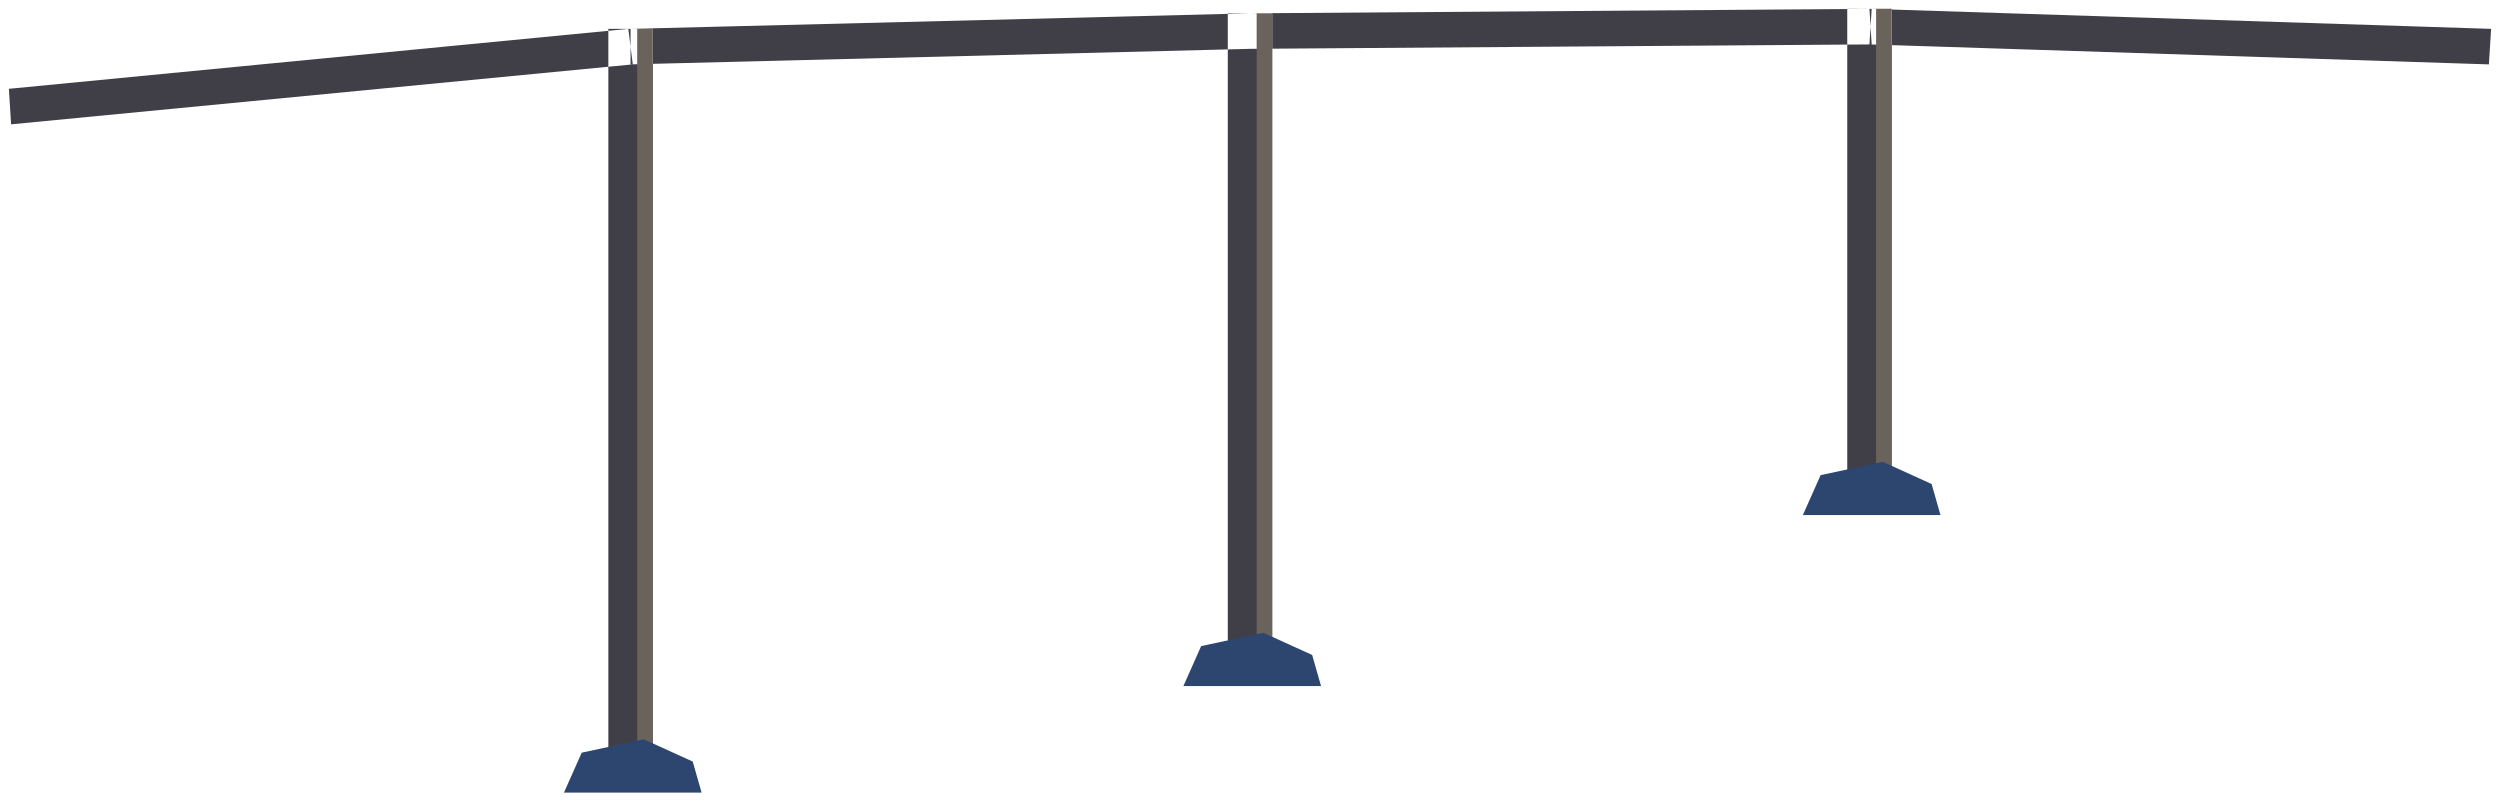
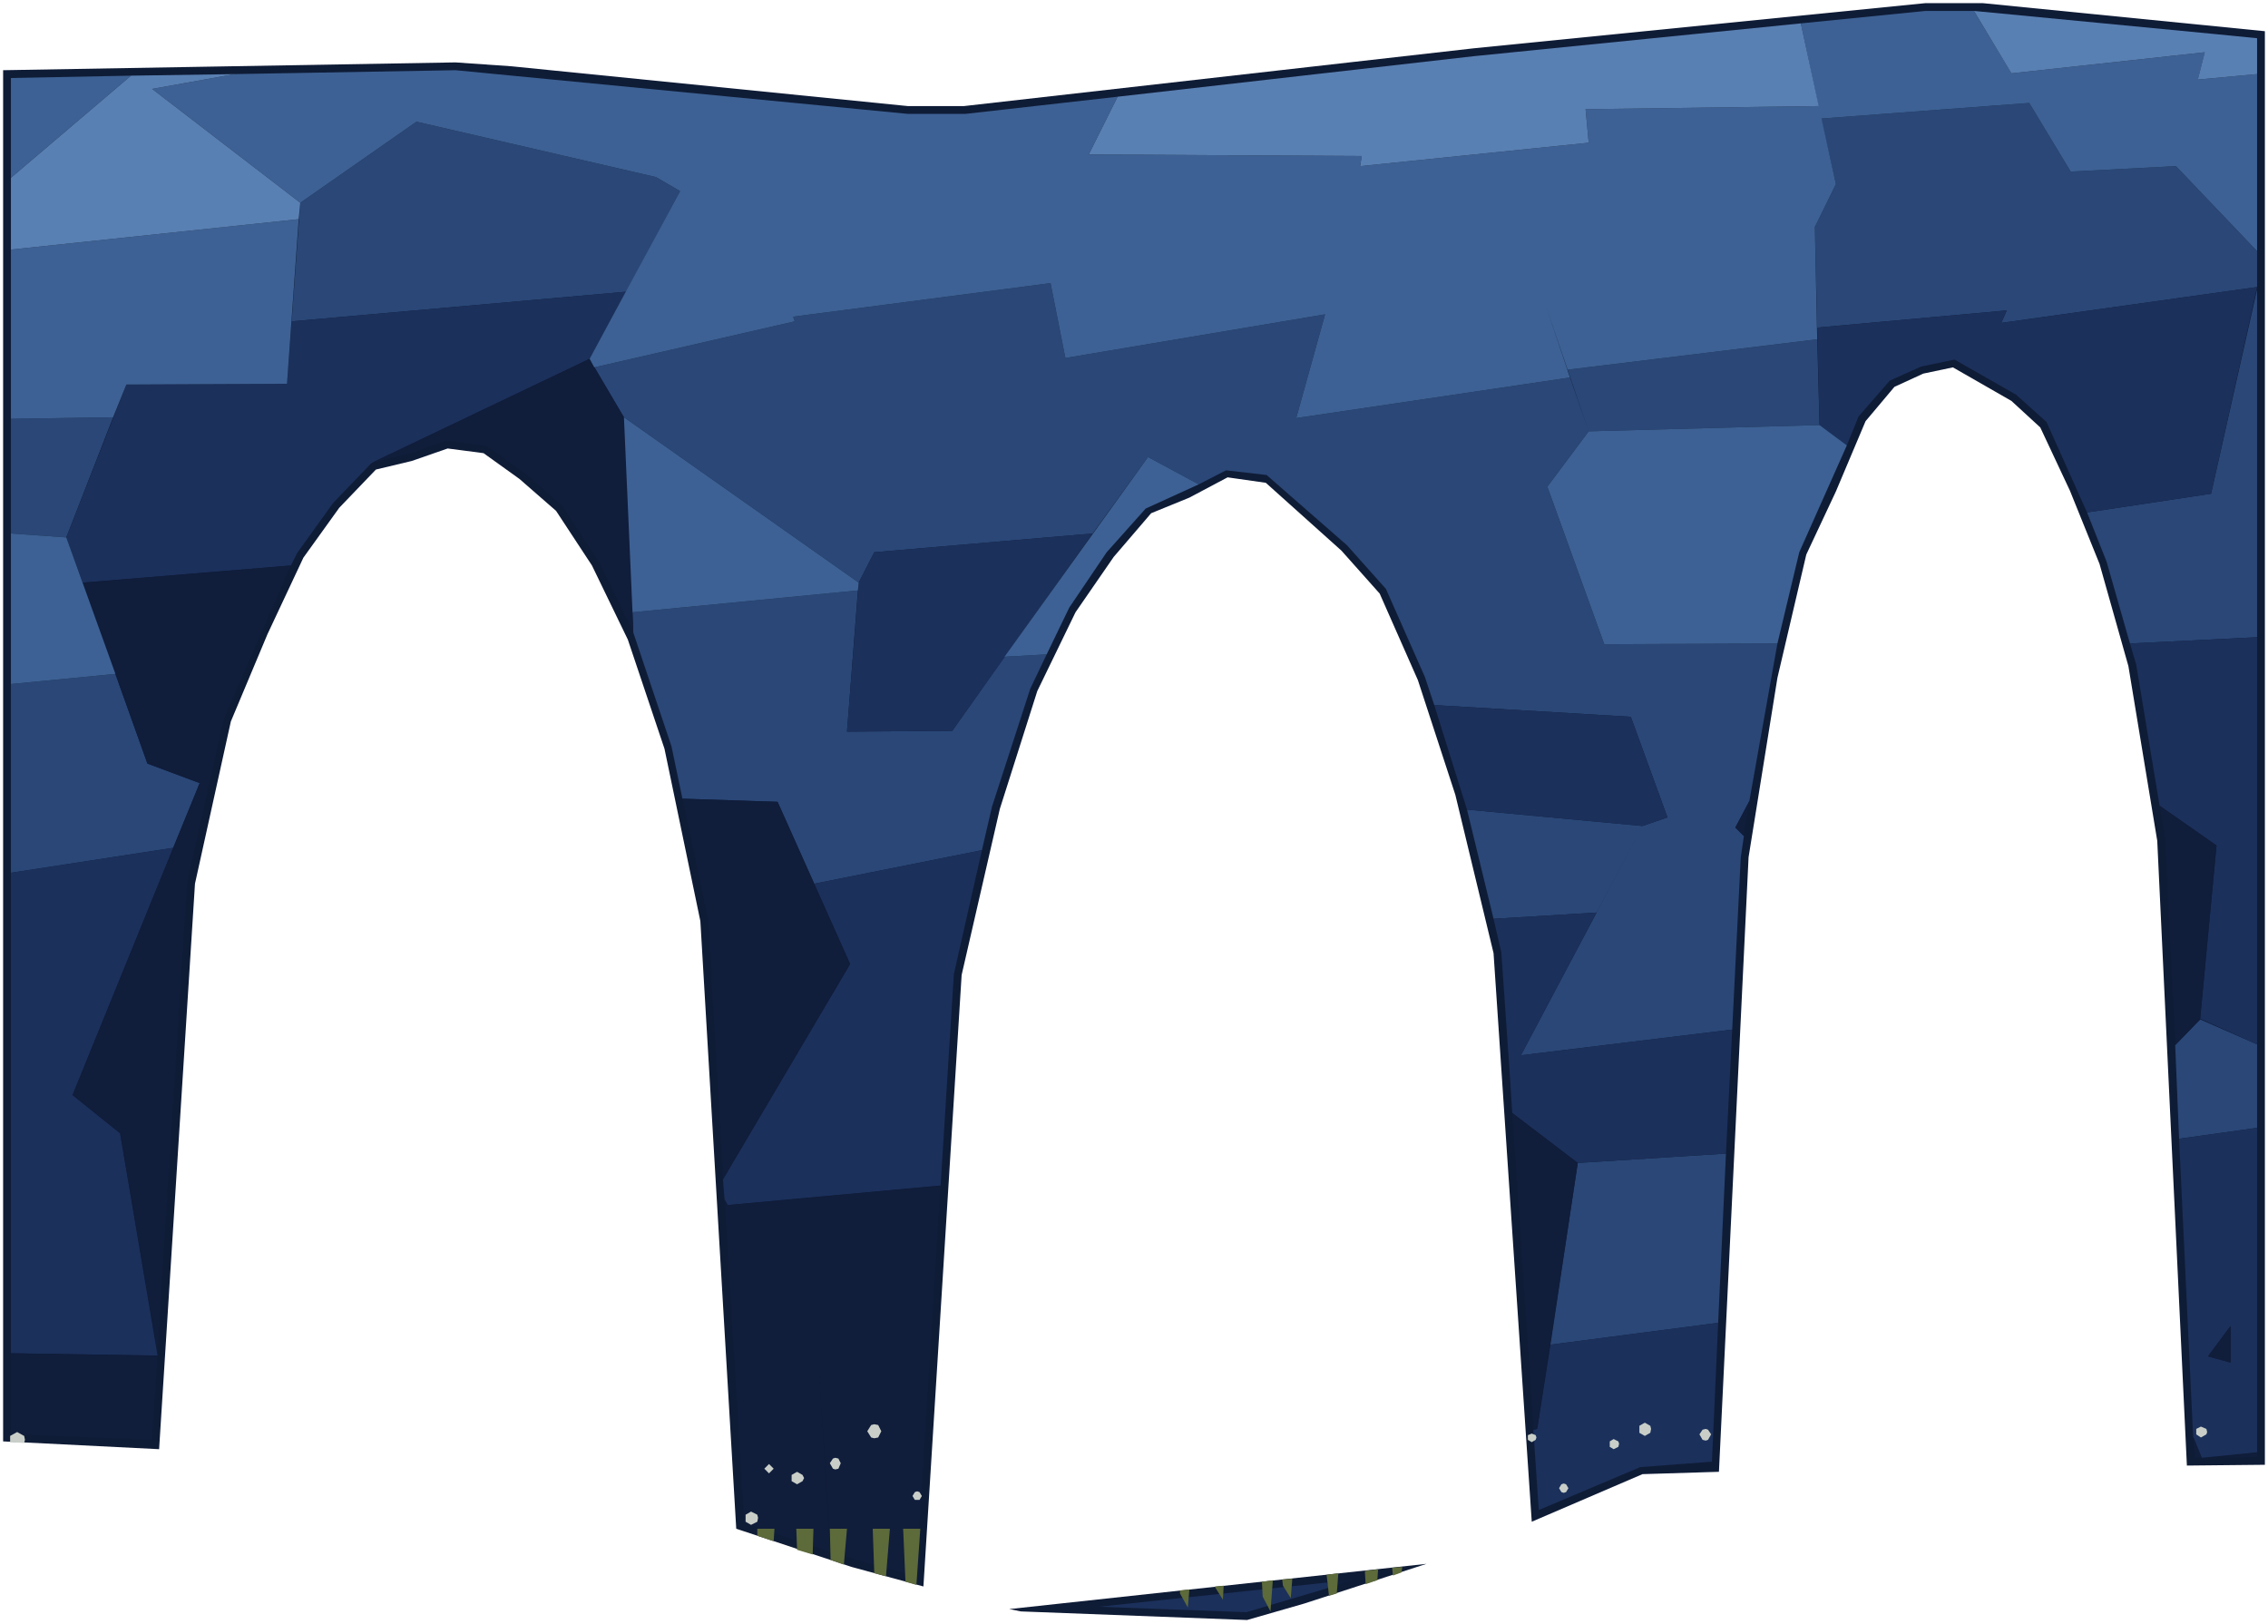
- <svg xmlns="http://www.w3.org/2000/svg" width="1126" height="361" viewBox="1484 1960 1126 361">
-   <path d="M1758 1973 L1778 1973 L1778 2311 L1758 2311 Z M2037 1966 L2057 1966 L2057 2263 L2037 2263 Z M2316 1964 L2336 1964 L2336 2186 L2316 2186 Z M1489 2016 L1769 1989 L1767 1973 L1488 2000 Z M1768 1989 L2047 1982 L2047 1966 L1768 1973 Z M2047 1982 L2327 1980 L2326 1964 L2047 1966 Z M2326 1980 L2605 1989 L2606 1973 L2327 1964 Z" fill="#403e47" />
-   <path d="M1771 1973 L1778 1973 L1778 2311 L1771 2311 Z M2050 1966 L2057 1966 L2057 2263 L2050 2263 Z M2329 1964 L2336 1964 L2336 2186 L2329 2186 Z" fill="#6a635b" />
-   <path d="M1738 2317 L1746 2299 L1774 2293 L1796 2303 L1800 2317 Z M2017 2269 L2025 2251 L2053 2245 L2075 2255 L2079 2269 Z M2296 2192 L2304 2174 L2332 2168 L2354 2178 L2358 2192 Z" fill="#2d4670" />
+ <svg xmlns="http://www.w3.org/2000/svg" width="2908" height="2081" viewBox="696 2570 2908 2081">
+   <path d="M700 4418 L900 4428 L946 3703 L992 3495 L1039 3383 L1085 3285 L1131 3221 L1178 3172 L1224 3161 L1270 3145 L1316 3151 L1362 3184 L1409 3225 L1455 3295 L1501 3390 L1548 3530 L1594 3751 L1640 4530 L1788 4579 L1880 4604 L1929 3820 L1978 3607 L2026 3456 L2075 3355 L2124 3284 L2172 3228 L2221 3208 L2270 3182 L2319 3189 L2416 3276 L2465 3331 L2514 3442 L2562 3589 L2611 3792 L2660 4521 L2802 4460 L2900 4457 L2938 3669 L2975 3439 L3012 3281 L3050 3200 L3088 3110 L3125 3066 L3162 3049 L3200 3041 L3275 3084 L3312 3118 L3350 3199 L3388 3293 L3425 3424 L3462 3648 L3500 4449 L3600 4448 L3600 2610 L3238 2574 L3165 2574 L2585 2632 L1932 2706 L1860 2706 L1352 2655 L1280 2650 L700 2660 Z M2005 4636 L2295 4647 L2368 4626 L2525 4575 L1990 4633 Z" fill="#0f1c36" />
+   <path d="M1499 2944 L1568 2815 L1537 2797 L1230 2726 L1081 2830 L1070 2982 Z M2787 3489 L2834 3618 L2802 3629 L2646 3923 L2917 3890 L2928 3669 L2932 3642 L2921 3631 L2939 3597 L2975 3395 L2753 3396 L2680 3194 L2733 3123 L2709 3054 L2358 3106 L2395 2973 L2062 3029 L2043 2933 L1713 2976 L1715 2982 L1458 3041 L1496 3105 L1797 3317 L1817 3278 L2097 3254 L2168 3156 L2233 3191 L2268 3173 L2320 3179 L2423 3269 L2473 3325 L2523 3438 L2535 3474 Z M710 3107 L710 3254 L781 3259 L841 3105 Z M1740 3703 L1955 3660 L1968 3604 L2017 3453 L2038 3409 L1984 3412 L1917 3507 L1782 3508 L1796 3327 L1507 3355 L1508 3381 L1557 3527 L1571 3594 L1693 3598 Z M952 3574 L885 3549 L844 3434 L710 3447 L710 3689 L918 3657 Z M3026 2990 L3269 2968 L3262 2984 L3590 2938 L3590 2892 L3486 2783 L3351 2790 L3298 2702 L3031 2722 L3050 2806 L3023 2861 Z M3026 3005 L2706 3044 L2733 3123 L3029 3115 Z M3590 3387 L3590 2941 L3531 3203 L3372 3227 L3397 3290 L3427 3395 Z M2743 3740 L2802 3629 L2577 3608 L2611 3748 Z M3590 4016 L3590 3909 L3517 3877 L3485 3910 L3490 4030 Z M2684 4294 L2899 4266 L2909 4049 L2719 4061 Z" fill="#2a4777" />
+   <path d="M858 3063 L781 3259 L802 3317 L1069 3295 L1077 3279 L1123 3215 L1172 3164 L1452 3030 L1499 2944 L1070 2982 L1064 3062 Z M1782 3508 L1917 3507 L2097 3254 L1817 3278 L1797 3317 Z M2834 3618 L2787 3489 L2535 3474 L2577 3608 L2802 3629 Z M1786 3806 L1623 4082 L1625 4108 L1629 4115 L1902 4090 L1919 3819 L1955 3660 L1740 3703 Z M850 4023 L789 3974 L918 3657 L710 3689 L710 4305 L898 4308 Z M2743 3740 L2611 3748 L2621 3791 L2632 3950 Z M2891 4444 L2899 4266 L2684 4294 L2667 4402 L2662 4403 L2669 4506 L2799 4451 Z M2397 4599 L2105 4630 L2294 4637 L2402 4605 Z M3531 3203 L3590 2938 L3262 2984 L3269 2968 L3026 2990 L3029 3115 L3064 3141 L3079 3104 L3119 3058 L3159 3040 L3202 3031 L3281 3076 L3320 3111 L3372 3227 Z M3427 3395 L3435 3422 L3465 3603 L3538 3654 L3517 3876 L3590 3909 L3590 3387 Z M2632 3950 L2635 3997 L2719 4061 L2909 4049 L2917 3890 L2646 3923 Z M3519 4439 L3590 4432 L3590 4016 L3490 4030 L3508 4412 Z M3556 4270 L3556 4317 L3527 4309 Z" fill="#1b305b" />
+   <path d="M1508 3381 L1496 3105 L1452 3030 L1173 3163 L1221 3152 L1268 3135 L1320 3142 L1369 3177 L1417 3219 L1464 3291 Z M952 3574 L789 3974 L850 4023 L898 4304 L936 3702 L983 3492 L1069 3295 L802 3317 L885 3549 Z M1629 4115 L1625 4108 L1650 4522 L1718 4546 L1790 4569 L1871 4591 L1902 4090 Z M1759 4537 L1746 4322 L1761 4560 Z M1750 4314 L1690 4215 L1674 4189 Z M1623 4082 L1786 3806 L1693 3598 L1571 3594 L1604 3750 Z M891 4416 L898 4308 L710 4305 L710 4409 Z M2932 3642 L2939 3597 L2921 3631 Z M3485 3910 L3517 3877 L3538 3654 L3465 3603 L3472 3647 Z M2719 4061 L2635 3997 L2662 4403 L2667 4402 Z M3556 4317 L3556 4270 L3527 4309 Z M3542 4439 L3590 4438 L3590 4432 Z M3508 4412 L3510 4439 L3519 4439 Z M2402 4605 L2432 4595 L2397 4599 Z" fill="#101d3b" />
+   <path d="M1537 2797 L1568 2815 L1452 3030 L1458 3041 L1715 2982 L1713 2976 L2043 2933 L2062 3029 L2395 2973 L2358 3106 L2709 3054 L2678 2962 L2706 3044 L3026 3005 L3023 2861 L3050 2806 L3028 2706 L2729 2710 L2733 2753 L2440 2783 L2442 2770 L2092 2768 L2129 2694 L1934 2716 L1860 2716 L1280 2660 L997 2665 L891 2684 L1081 2830 L1230 2726 Z M864 2667 L710 2670 L710 2798 Z M858 3063 L1064 3062 L1079 2851 L710 2890 L710 3107 L841 3105 Z M1507 3355 L1796 3327 L1797 3317 L1496 3105 Z M844 3434 L781 3259 L710 3254 L710 3447 Z M3031 2722 L3298 2702 L3227 2584 L3165 2584 L3005 2600 Z M3523 2637 L3275 2664 L3351 2790 L3486 2783 Z M3590 2892 L3590 2665 L3514 2672 L3486 2783 Z M2733 3123 L2680 3194 L2753 3396 L2975 3395 L3003 3278 L3064 3141 L3029 3115 Z M2168 3156 L1984 3412 L2038 3409 L2067 3349 L2115 3278 L2165 3222 L2233 3191 Z" fill="#3d6194" />
+   <path d="M3275 2664 L3523 2637 L3529 2613 L3227 2584 Z M3514 2672 L3590 2665 L3590 2619 L3529 2613 Z M2092 2768 L2442 2770 L2440 2783 L2733 2753 L2729 2710 L3028 2706 L3005 2600 L2586 2642 L2129 2694 Z M710 2798 L710 2890 L1079 2851 L1081 2830 L891 2684 L997 2665 L864 2667 Z" fill="#5980b3" />
+   <path d="M2264 4621 L2265 4603 L2254 4604 L2254 4605 Z M1837 4530 L1815 4530 L1817 4587 L1832 4591 Z M2219 4631 L2221 4608 L2209 4609 L2209 4613 Z M1689 4530 L1667 4530 L1667 4539 L1688 4546 Z M1782 4530 L1760 4530 L1761 4570 L1778 4576 Z M1876 4530 L1854 4530 L1857 4598 L1871 4602 Z M1739 4530 L1717 4530 L1718 4557 L1738 4563 Z M2482 4590 L2493 4586 L2494 4579 L2481 4580 Z M2351 4619 L2353 4594 L2340 4595 L2341 4603 Z M2400 4616 L2410 4613 L2412 4587 L2397 4589 Z M2325 4636 L2328 4596 L2314 4598 L2315 4617 Z M2463 4582 L2446 4584 L2447 4601 L2462 4596 Z" fill="#5d6a3a" />
+   <path d="M1808 4405 L1813 4413 L1817 4414 L1822 4413 L1826 4405 L1822 4397 L1817 4396 L1813 4397 Z M709 4411 L709 4419 L727 4420 L728 4416 L727 4411 L718 4406 Z M1760 4446 L1764 4453 L1767 4454 L1771 4453 L1774 4446 L1771 4440 L1767 4439 L1764 4440 Z M1676 4453 L1682 4459 L1688 4453 L1682 4447 Z M1711 4461 L1711 4469 L1718 4473 L1725 4469 L1727 4465 L1725 4461 L1718 4457 Z M1866 4488 L1869 4493 L1872 4493 L1875 4493 L1878 4488 L1875 4483 L1872 4482 L1869 4483 Z M1652 4512 L1652 4521 L1659 4525 L1667 4521 L1668 4516 L1667 4512 L1659 4508 Z M2798 4398 L2798 4407 L2805 4411 L2812 4407 L2813 4402 L2812 4398 L2805 4394 Z M3512 4402 L3512 4409 L3518 4413 L3525 4409 L3526 4406 L3525 4402 L3518 4399 Z M2875 4409 L2879 4416 L2883 4417 L2886 4416 L2890 4409 L2886 4403 L2883 4402 L2879 4403 Z M2655 4410 L2655 4416 L2660 4419 L2665 4416 L2666 4413 L2665 4410 L2660 4408 Z M2760 4418 L2760 4425 L2765 4428 L2771 4425 L2772 4421 L2771 4418 L2765 4415 Z M2695 4478 L2698 4483 L2701 4484 L2704 4483 L2707 4478 L2704 4473 L2701 4472 L2698 4473 Z" fill="#c9cfc8" />
</svg>
